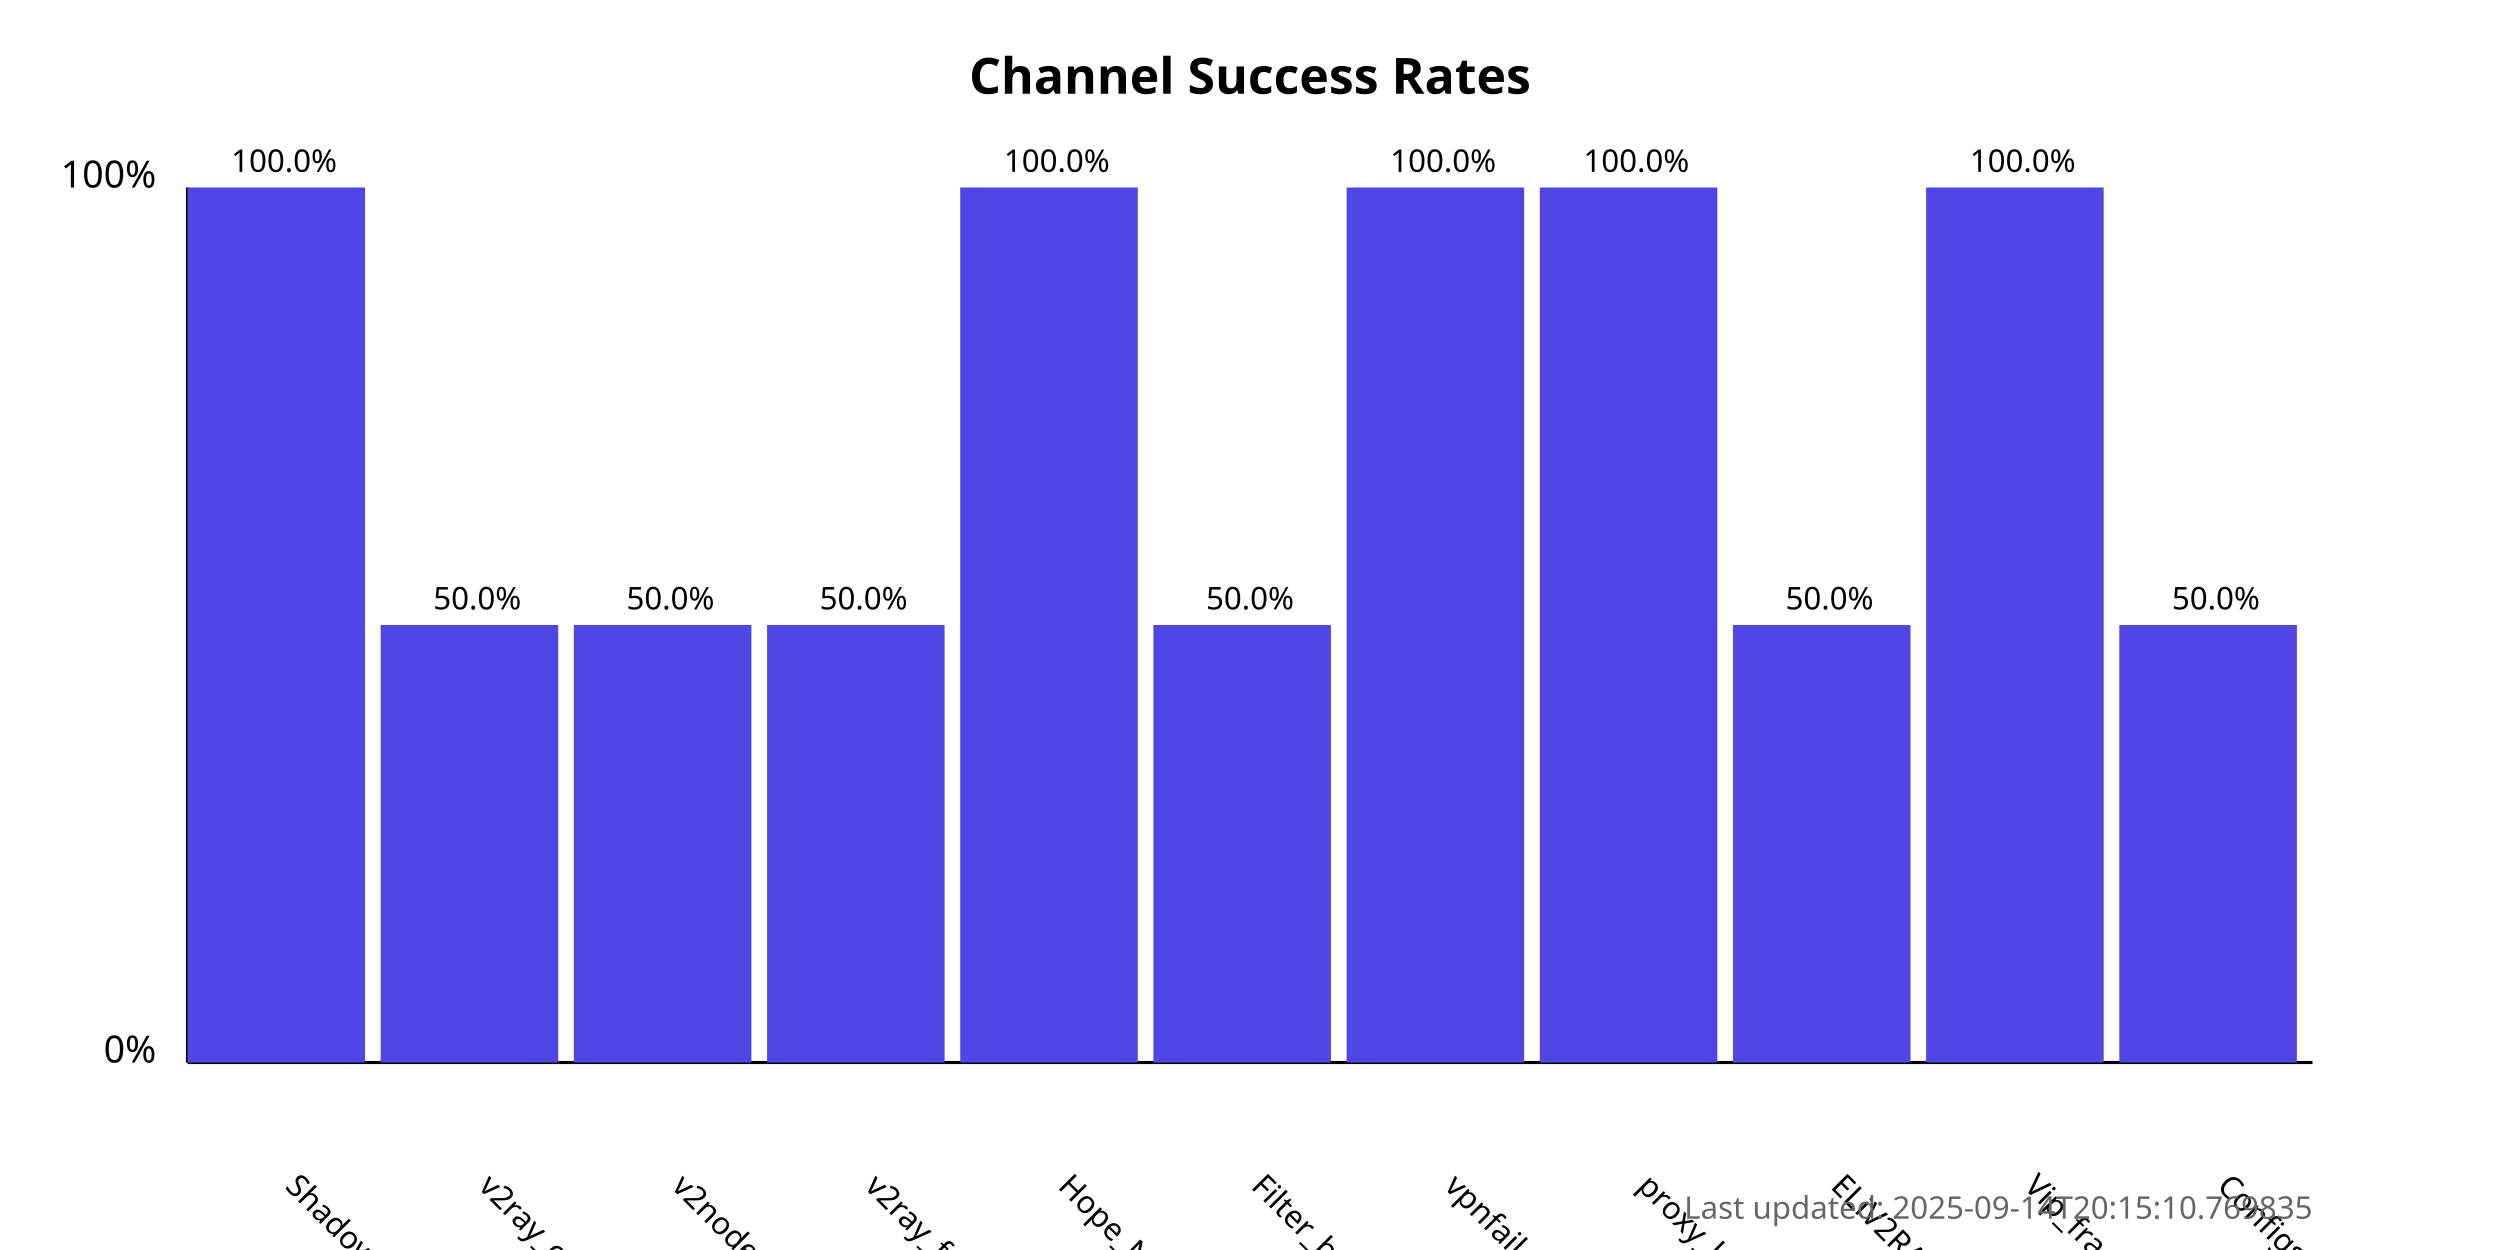
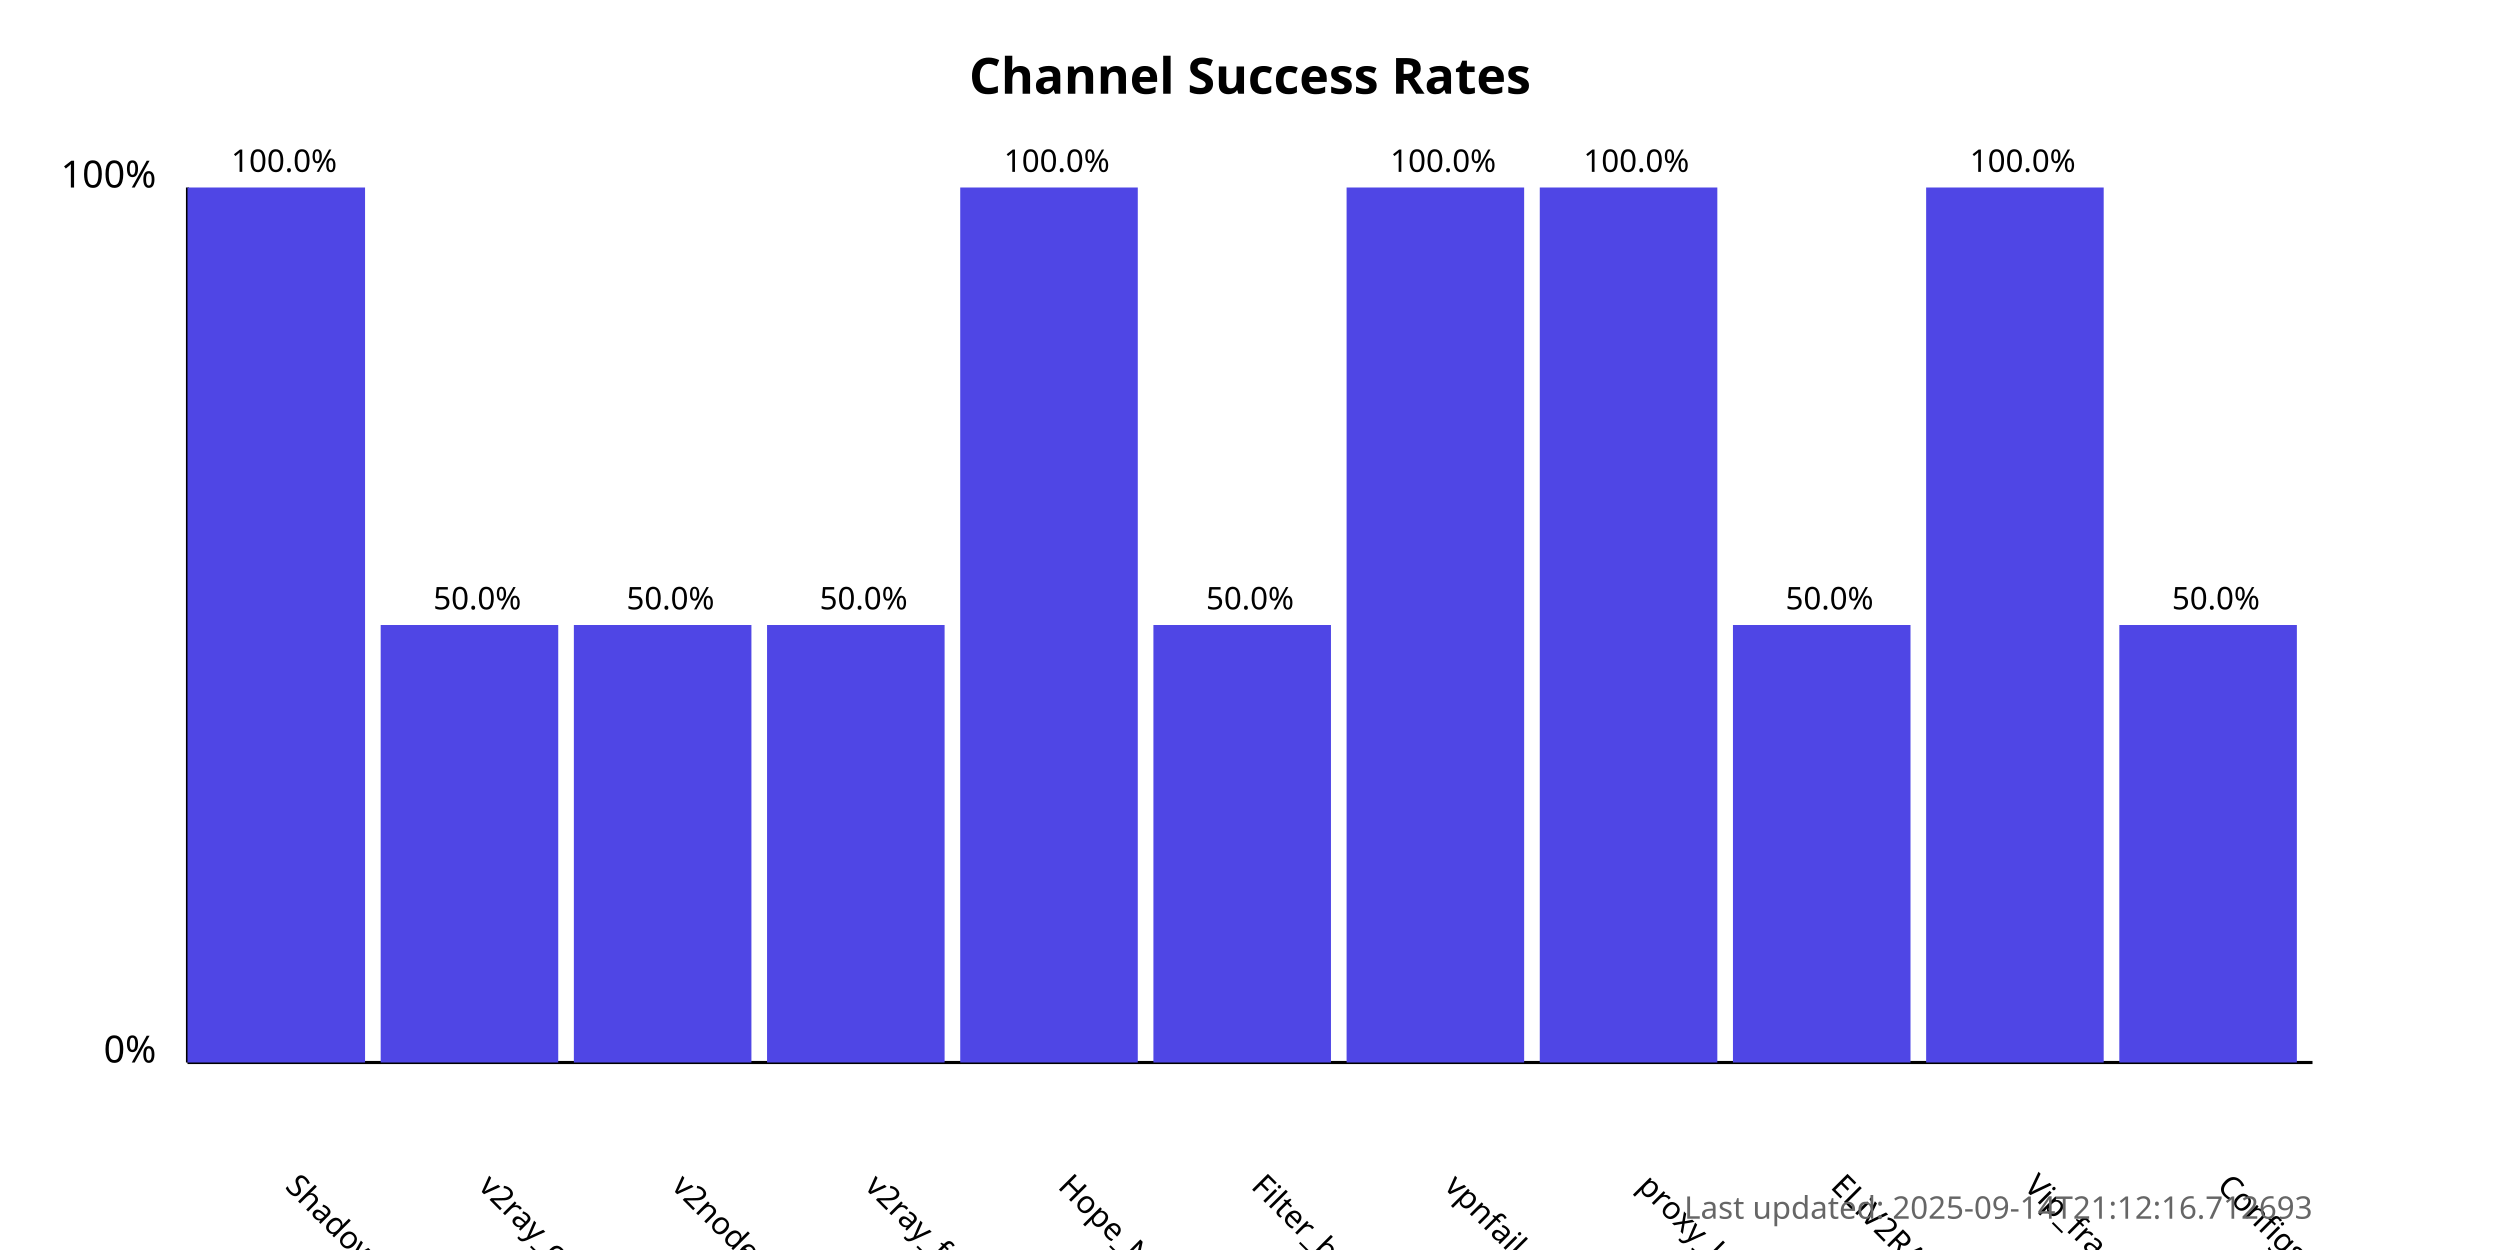
<svg xmlns="http://www.w3.org/2000/svg" width="800" height="400">
  <style>
            .chart-title { font: bold 16px sans-serif; }
            .axis-label { font: 12px sans-serif; }
            .tick-label { font: 10px sans-serif; }
            .bar { fill: #4f46e5; }
            .bar:hover { fill: #6366f1; }
            .timestamp { font: 10px sans-serif; fill: #666; }
        </style>
  <text x="400.0" y="30" text-anchor="middle" class="chart-title">
            Channel Success Rates
        </text>
  <line x1="60" y1="340" x2="60" y2="60" stroke="black" stroke-width="1" />
  <line x1="60" y1="340" x2="740" y2="340" stroke="black" stroke-width="1" />
  <text x="50" y="340" text-anchor="end" class="axis-label">0%</text>
  <text x="50" y="60" text-anchor="end" class="axis-label">100%</text>
  <g>
    <rect x="60" y="60.0" width="56.818" height="280.0" class="bar" />
    <text x="90.909" y="380" transform="rotate(45, 90.90909, 380)" text-anchor="start" class="tick-label">
                ShadowProxy66
            </text>
    <text x="90.909" y="55.0" text-anchor="middle" class="tick-label">
                100.0%
            </text>
  </g>
  <g>
    <rect x="121.818" y="200.0" width="56.818" height="140.0" class="bar" />
    <text x="152.727" y="380" transform="rotate(45, 152.7273, 380)" text-anchor="start" class="tick-label">
                v2ray_configs_pool
            </text>
    <text x="152.727" y="195.0" text-anchor="middle" class="tick-label">
                50.0%
            </text>
  </g>
  <g>
    <rect x="183.636" y="200.0" width="56.818" height="140.0" class="bar" />
    <text x="214.545" y="380" transform="rotate(45, 214.5455, 380)" text-anchor="start" class="tick-label">
                v2nodes
            </text>
    <text x="214.545" y="195.0" text-anchor="middle" class="tick-label">
                50.0%
            </text>
  </g>
  <g>
    <rect x="245.455" y="200.0" width="56.818" height="140.0" class="bar" />
    <text x="276.364" y="380" transform="rotate(45, 276.3636, 380)" text-anchor="start" class="tick-label">
                v2ray_free_conf
            </text>
    <text x="276.364" y="195.0" text-anchor="middle" class="tick-label">
                50.0%
            </text>
  </g>
  <g>
    <rect x="307.273" y="60.0" width="56.818" height="280.0" class="bar" />
    <text x="338.182" y="380" transform="rotate(45, 338.1818, 380)" text-anchor="start" class="tick-label">
                Hope_Net
            </text>
    <text x="338.182" y="55.0" text-anchor="middle" class="tick-label">
                100.0%
            </text>
  </g>
  <g>
    <rect x="369.091" y="200.0" width="56.818" height="140.0" class="bar" />
    <text x="400.0" y="380" transform="rotate(45, 400.0, 380)" text-anchor="start" class="tick-label">
                Filter_breaker
            </text>
    <text x="400.0" y="195.0" text-anchor="middle" class="tick-label">
                50.0%
            </text>
  </g>
  <g>
    <rect x="430.909" y="60.0" width="56.818" height="280.0" class="bar" />
    <text x="461.818" y="380" transform="rotate(45, 461.8182, 380)" text-anchor="start" class="tick-label">
                vpnfail_vless
            </text>
    <text x="461.818" y="55.0" text-anchor="middle" class="tick-label">
                100.0%
            </text>
  </g>
  <g>
    <rect x="492.727" y="60.0" width="56.818" height="280.0" class="bar" />
    <text x="523.636" y="380" transform="rotate(45, 523.6364, 380)" text-anchor="start" class="tick-label">
                proxy_kafee
            </text>
    <text x="523.636" y="55.0" text-anchor="middle" class="tick-label">
                100.0%
            </text>
  </g>
  <g>
    <rect x="554.545" y="200.0" width="56.818" height="140.0" class="bar" />
    <text x="585.455" y="380" transform="rotate(45, 585.4545, 380)" text-anchor="start" class="tick-label">
                ELiV2RAY
            </text>
    <text x="585.455" y="195.0" text-anchor="middle" class="tick-label">
                50.0%
            </text>
  </g>
  <g>
    <rect x="616.364" y="60.0" width="56.818" height="280.0" class="bar" />
    <text x="647.273" y="380" transform="rotate(45, 647.2727, 380)" text-anchor="start" class="tick-label">
                Vip_fragment_v2ray
            </text>
    <text x="647.273" y="55.0" text-anchor="middle" class="tick-label">
                100.0%
            </text>
  </g>
  <g>
    <rect x="678.182" y="200.0" width="56.818" height="140.0" class="bar" />
    <text x="709.091" y="380" transform="rotate(45, 709.0909, 380)" text-anchor="start" class="tick-label">
                ConfigsHubPlus
            </text>
    <text x="709.091" y="195.0" text-anchor="middle" class="tick-label">
                50.0%
            </text>
  </g>
  <text x="740" y="390" text-anchor="end" class="timestamp">
-             Last updated: 2025-09-14T20:15:10.769835
+             Last updated: 2025-09-14T21:12:16.712693
        </text>
</svg>
